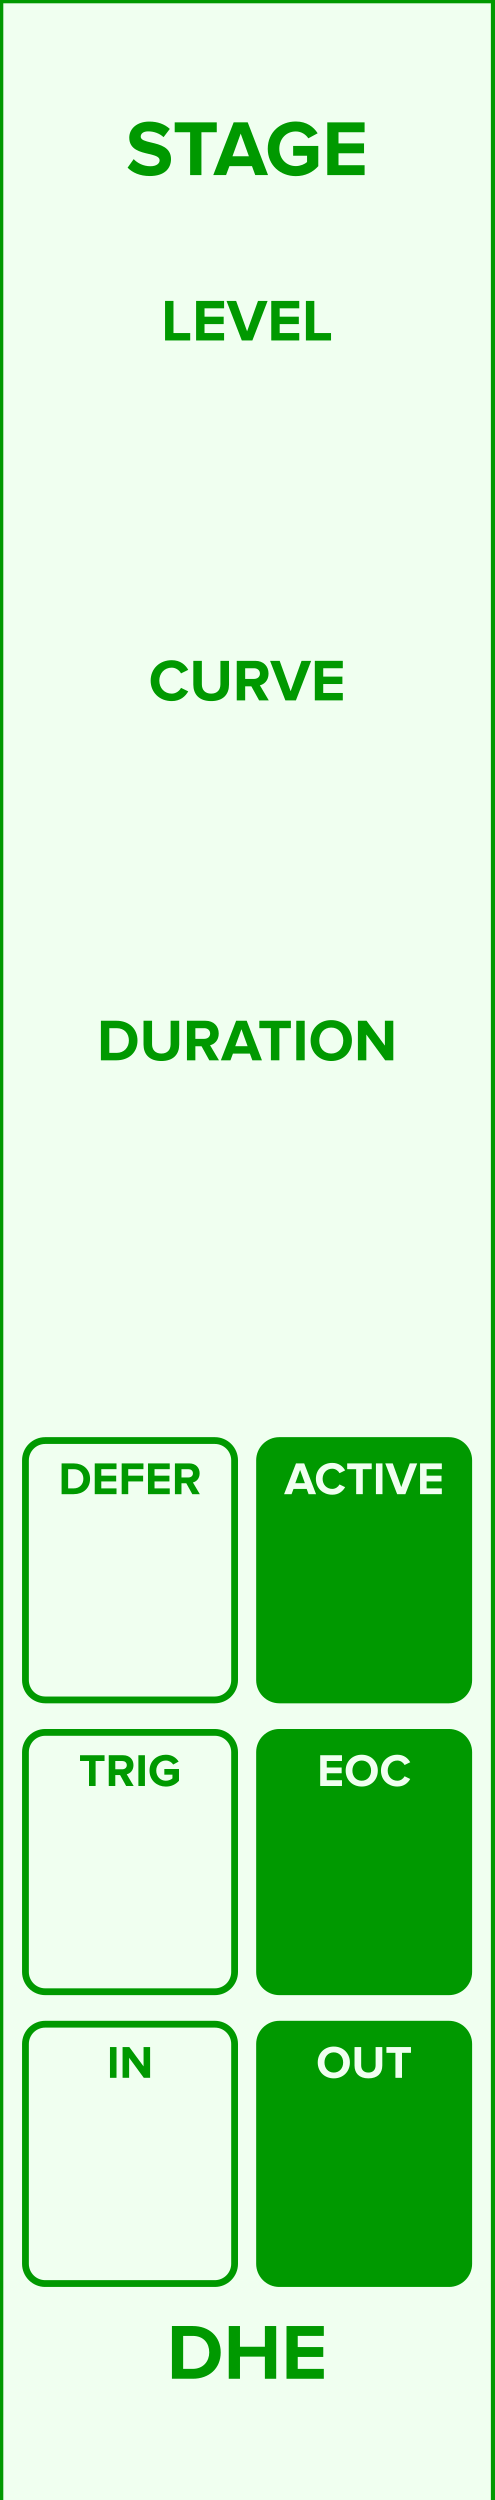
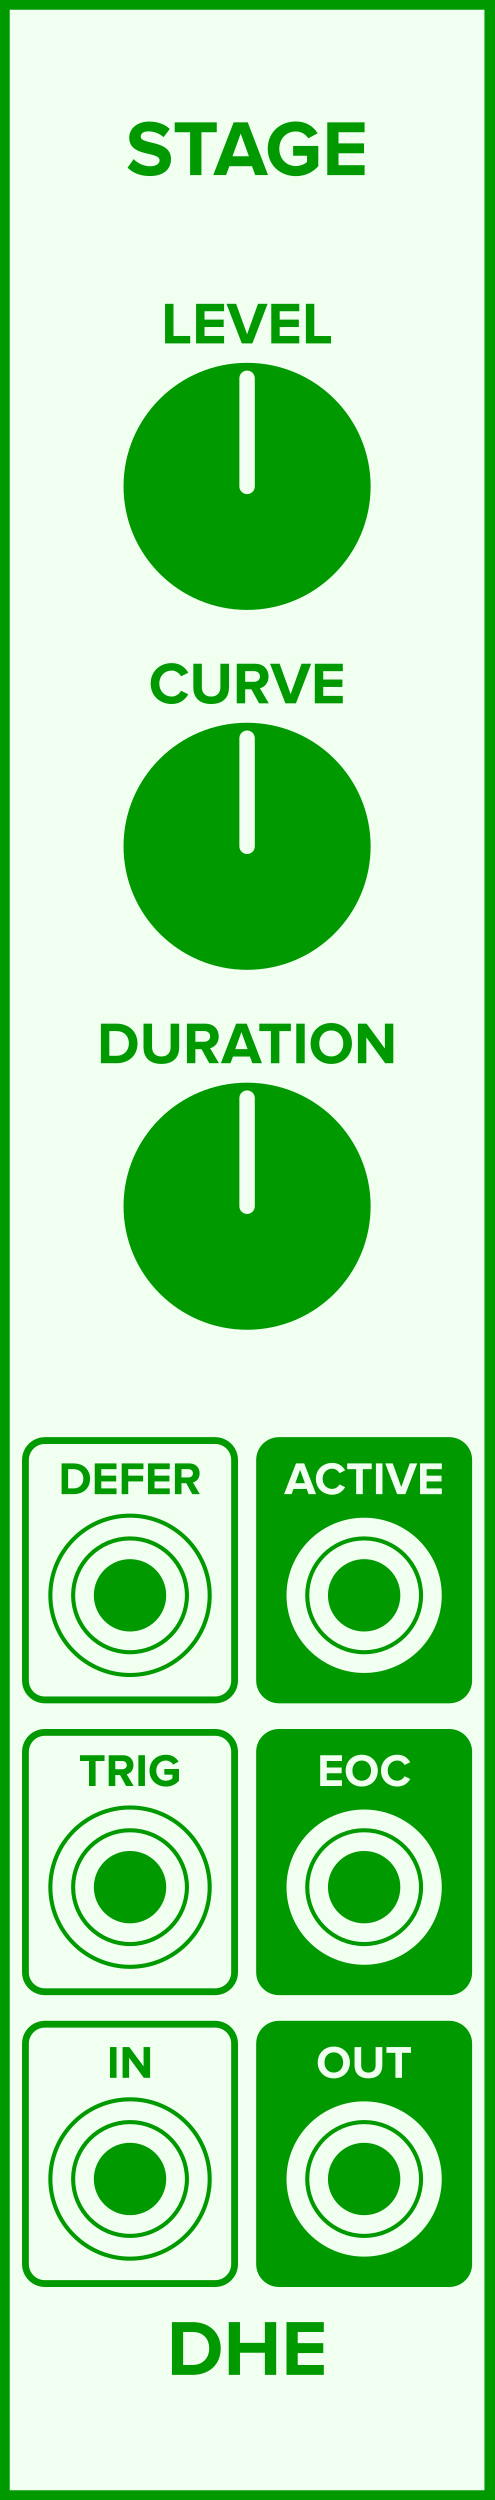
- <svg xmlns="http://www.w3.org/2000/svg" id="svg38" viewbox="0 0 75 379.429" height="379.429" width="75" version="1.1">
-   <defs id="defs42" />
-   <rect id="rect2" stroke-width="1" fill="#f0fff0" stroke="#009900" height="380.02" width="75.0" y="0" x="0" />
-   <g id="text4" style="font-weight:bold;font-size:12px;font-family:'Proxima Nova';text-anchor:middle;fill:#009900" aria-label="STAGE">
-     <path id="path46" style="font-weight:bold;font-size:12px;font-family:'Proxima Nova';text-anchor:middle;fill:#009900" d="m 19.365,25.447 c 0.744,0.756 1.848,1.272 3.384,1.272 2.16,0 3.204,-1.104 3.204,-2.568 0,-1.812 -1.68,-2.208 -3,-2.52 -0.864,-0.204 -1.596,-0.372 -1.596,-0.888 0,-0.48 0.408,-0.804 1.14,-0.804 0.816,0 1.68,0.276 2.328,0.876 l 0.948,-1.248 c -0.792,-0.732 -1.848,-1.116 -3.12,-1.116 -1.884,0 -3.036,1.104 -3.036,2.436 0,1.824 1.68,2.184 2.988,2.484 0.876,0.216 1.62,0.384 1.62,0.972 0,0.456 -0.456,0.888 -1.392,0.888 -1.104,0 -1.98,-0.492 -2.544,-1.08 z" />
-     <path id="path48" style="font-weight:bold;font-size:12px;font-family:'Proxima Nova';text-anchor:middle;fill:#009900" d="m 28.855,26.575 h 1.716 v -6.504 h 2.328 v -1.5 h -6.384 v 1.5 h 2.34 z" />
-     <path id="path50" style="font-weight:bold;font-size:12px;font-family:'Proxima Nova';text-anchor:middle;fill:#009900" d="m 38.738,26.575 h 1.944 l -3.084,-8.004 h -2.136 l -3.096,8.004 h 1.944 l 0.504,-1.356 h 3.432 z m -2.208,-6.3 1.248,3.444 h -2.496 z" />
-     <path id="path52" style="font-weight:bold;font-size:12px;font-family:'Proxima Nova';text-anchor:middle;fill:#009900" d="m 40.638,22.579 c 0,2.52 1.92,4.152 4.26,4.152 1.452,0 2.592,-0.6 3.408,-1.512 v -3.072 h -3.816 v 1.488 h 2.112 v 0.96 c -0.324,0.3 -0.996,0.612 -1.704,0.612 -1.452,0 -2.508,-1.116 -2.508,-2.628 0,-1.512 1.056,-2.628 2.508,-2.628 0.852,0 1.536,0.48 1.896,1.044 l 1.416,-0.768 c -0.6,-0.948 -1.644,-1.788 -3.312,-1.788 -2.34,0 -4.26,1.608 -4.26,4.14 z" />
-     <path id="path54" style="font-weight:bold;font-size:12px;font-family:'Proxima Nova';text-anchor:middle;fill:#009900" d="m 49.671,26.575 h 5.664 v -1.5 h -3.96 v -1.812 h 3.876 v -1.5 h -3.876 v -1.692 h 3.96 v -1.5 h -5.664 z" />
-   </g>
-   <g id="text6" style="font-weight:bold;font-size:12px;font-family:'Proxima Nova';dominant-baseline:hanging;text-anchor:middle;fill:#009900" aria-label="DHE">
-     <path id="path57" style="font-weight:bold;font-size:12px;font-family:'Proxima Nova';dominant-baseline:hanging;text-anchor:middle;fill:#009900" d="m 26.093,361.029 h 3.156 c 2.508,0 4.248,-1.584 4.248,-3.996 0,-2.412 -1.74,-4.008 -4.248,-4.008 h -3.156 z m 1.704,-1.5 v -5.004 h 1.452 c 1.644,0 2.508,1.092 2.508,2.508 0,1.356 -0.924,2.496 -2.508,2.496 z" />
-     <path id="path59" style="font-weight:bold;font-size:12px;font-family:'Proxima Nova';dominant-baseline:hanging;text-anchor:middle;fill:#009900" d="m 40.202,361.029 h 1.716 v -8.004 h -1.716 v 3.144 h -3.78 v -3.144 h -1.704 v 8.004 h 1.704 v -3.36 h 3.78 z" />
-     <path id="path61" style="font-weight:bold;font-size:12px;font-family:'Proxima Nova';dominant-baseline:hanging;text-anchor:middle;fill:#009900" d="m 43.483,361.029 h 5.664 v -1.5 h -3.96 v -1.812 h 3.876 v -1.5 h -3.876 v -1.692 h 3.96 v -1.5 h -5.664 z" />
-   </g>
-   <g id="text8" style="font-weight:bold;font-size:9px;font-family:'Proxima Nova';text-anchor:middle;fill:#009900" aria-label="LEVEL">
-     <path id="path64" style="font-weight:bold;font-size:9px;font-family:'Proxima Nova';text-anchor:middle;fill:#009900" d="m 25.051,51.673 h 3.816 v -1.125 h -2.538 v -4.878 h -1.278 z" />
-     <path id="path66" style="font-weight:bold;font-size:9px;font-family:'Proxima Nova';text-anchor:middle;fill:#009900" d="m 29.762,51.673 h 4.248 v -1.125 h -2.97 v -1.359 h 2.907 v -1.125 h -2.907 v -1.269 h 2.97 v -1.125 h -4.248 z" />
-     <path id="path68" style="font-weight:bold;font-size:9px;font-family:'Proxima Nova';text-anchor:middle;fill:#009900" d="m 36.701,51.673 h 1.602 l 2.313,-6.003 h -1.458 l -1.656,4.617 -1.665,-4.617 h -1.458 z" />
-     <path id="path70" style="font-weight:bold;font-size:9px;font-family:'Proxima Nova';text-anchor:middle;fill:#009900" d="m 41.17,51.673 h 4.248 v -1.125 h -2.97 v -1.359 h 2.907 v -1.125 h -2.907 v -1.269 h 2.97 v -1.125 h -4.248 z" />
-     <path id="path72" style="font-weight:bold;font-size:9px;font-family:'Proxima Nova';text-anchor:middle;fill:#009900" d="m 46.426,51.673 h 3.816 v -1.125 h -2.538 v -4.878 h -1.278 z" />
-   </g>
-   <g id="text10" style="font-weight:bold;font-size:9px;font-family:'Proxima Nova';text-anchor:middle;fill:#009900" aria-label="CURVE">
-     <path id="path75" style="font-weight:bold;font-size:9px;font-family:'Proxima Nova';text-anchor:middle;fill:#009900" d="m 26.06,106.407 c 1.323,0 2.079,-0.729 2.511,-1.476 l -1.098,-0.531 c -0.252,0.495 -0.792,0.873 -1.413,0.873 -1.089,0 -1.881,-0.837 -1.881,-1.971 0,-1.134 0.792,-1.971 1.881,-1.971 0.621,0 1.161,0.387 1.413,0.873 l 1.098,-0.54 c -0.423,-0.747 -1.188,-1.467 -2.511,-1.467 -1.8,0 -3.195,1.26 -3.195,3.105 0,1.845 1.395,3.105 3.195,3.105 z" />
-     <path id="path77" style="font-weight:bold;font-size:9px;font-family:'Proxima Nova';text-anchor:middle;fill:#009900" d="m 29.34,103.905 c 0,1.476 0.882,2.502 2.709,2.502 1.827,0 2.709,-1.017 2.709,-2.511 v -3.6 h -1.305 v 3.564 c 0,0.837 -0.477,1.413 -1.404,1.413 -0.927,0 -1.413,-0.576 -1.413,-1.413 v -3.564 h -1.296 z" />
-     <path id="path79" style="font-weight:bold;font-size:9px;font-family:'Proxima Nova';text-anchor:middle;fill:#009900" d="m 39.325,106.299 h 1.467 l -1.35,-2.286 c 0.648,-0.153 1.314,-0.72 1.314,-1.782 0,-1.116 -0.765,-1.935 -2.016,-1.935 h -2.808 v 6.003 h 1.278 v -2.133 h 0.936 z m 0.126,-4.068 c 0,0.504 -0.387,0.81 -0.9,0.81 h -1.341 v -1.62 h 1.341 c 0.513,0 0.9,0.306 0.9,0.81 z" />
-     <path id="path81" style="font-weight:bold;font-size:9px;font-family:'Proxima Nova';text-anchor:middle;fill:#009900" d="m 43.31,106.299 h 1.602 l 2.313,-6.003 h -1.458 l -1.656,4.617 -1.665,-4.617 h -1.458 z" />
-     <path id="path83" style="font-weight:bold;font-size:9px;font-family:'Proxima Nova';text-anchor:middle;fill:#009900" d="m 47.78,106.299 h 4.248 v -1.125 h -2.97 v -1.359 h 2.907 v -1.125 h -2.907 v -1.269 h 2.97 v -1.125 h -4.248 z" />
-   </g>
-   <g id="text12" style="font-weight:bold;font-size:9px;font-family:'Proxima Nova';text-anchor:middle;fill:#009900" aria-label="DURATION">
-     <path id="path86" style="font-weight:bold;font-size:9px;font-family:'Proxima Nova';text-anchor:middle;fill:#009900" d="m 15.313,160.925 h 2.367 c 1.881,0 3.186,-1.188 3.186,-2.997 0,-1.809 -1.305,-3.006 -3.186,-3.006 h -2.367 z m 1.278,-1.125 v -3.753 h 1.089 c 1.233,0 1.881,0.819 1.881,1.881 0,1.017 -0.693,1.872 -1.881,1.872 z" />
-     <path id="path88" style="font-weight:bold;font-size:9px;font-family:'Proxima Nova';text-anchor:middle;fill:#009900" d="m 21.782,158.531 c 0,1.476 0.882,2.502 2.709,2.502 1.827,0 2.709,-1.017 2.709,-2.511 v -3.6 h -1.305 v 3.564 c 0,0.837 -0.477,1.413 -1.404,1.413 -0.927,0 -1.413,-0.576 -1.413,-1.413 v -3.564 h -1.296 z" />
-     <path id="path90" style="font-weight:bold;font-size:9px;font-family:'Proxima Nova';text-anchor:middle;fill:#009900" d="m 31.766,160.925 h 1.467 l -1.35,-2.286 c 0.648,-0.153 1.314,-0.72 1.314,-1.782 0,-1.116 -0.765,-1.935 -2.016,-1.935 h -2.808 v 6.003 h 1.278 v -2.133 h 0.936 z m 0.126,-4.068 c 0,0.504 -0.387,0.81 -0.9,0.81 h -1.341 v -1.62 h 1.341 c 0.513,0 0.9,0.306 0.9,0.81 z" />
-     <path id="path92" style="font-weight:bold;font-size:9px;font-family:'Proxima Nova';text-anchor:middle;fill:#009900" d="m 38.297,160.925 h 1.458 l -2.313,-6.003 h -1.602 l -2.322,6.003 h 1.458 l 0.378,-1.017 h 2.574 z m -1.656,-4.725 0.936,2.583 h -1.872 z" />
-     <path id="path94" style="font-weight:bold;font-size:9px;font-family:'Proxima Nova';text-anchor:middle;fill:#009900" d="m 41.115,160.925 h 1.287 v -4.878 h 1.746 v -1.125 h -4.788 v 1.125 h 1.755 z" />
-     <path id="path96" style="font-weight:bold;font-size:9px;font-family:'Proxima Nova';text-anchor:middle;fill:#009900" d="m 44.967,160.925 h 1.278 v -6.003 h -1.278 z" />
-     <path id="path98" style="font-weight:bold;font-size:9px;font-family:'Proxima Nova';text-anchor:middle;fill:#009900" d="m 47.14,157.928 c 0,1.809 1.323,3.105 3.132,3.105 1.818,0 3.141,-1.296 3.141,-3.105 0,-1.809 -1.323,-3.105 -3.141,-3.105 -1.809,0 -3.132,1.296 -3.132,3.105 z m 4.959,0 c 0,1.116 -0.72,1.971 -1.827,1.971 -1.107,0 -1.818,-0.855 -1.818,-1.971 0,-1.125 0.711,-1.971 1.818,-1.971 1.107,0 1.827,0.846 1.827,1.971 z" />
-     <path id="path100" style="font-weight:bold;font-size:9px;font-family:'Proxima Nova';text-anchor:middle;fill:#009900" d="m 58.459,160.925 h 1.233 v -6.003 h -1.278 v 3.771 l -2.781,-3.771 h -1.314 v 6.003 h 1.278 v -3.915 z" />
-   </g>
-   <rect id="rect14" fill="#f0fff0" stroke="#009900" ry="3.0" rx="3.0" stroke-width="1.033" height="39.362" width="31.742" y="218.635" x="3.863" />
-   <g id="text16" style="font-weight:bold;font-size:7px;font-family:'Proxima Nova';text-anchor:middle;fill:#009900" aria-label="DEFER">
-     <path id="path103" style="font-weight:bold;font-size:7px;font-family:'Proxima Nova';text-anchor:middle;fill:#009900" d="m 9.348,226.772 h 1.841 c 1.463,0 2.478,-0.924 2.478,-2.331 0,-1.407 -1.015,-2.338 -2.478,-2.338 H 9.348 Z m 0.994,-0.875 v -2.919 h 0.847 c 0.959,0 1.463,0.637 1.463,1.463 0,0.791 -0.539,1.456 -1.463,1.456 z" />
-     <path id="path105" style="font-weight:bold;font-size:7px;font-family:'Proxima Nova';text-anchor:middle;fill:#009900" d="m 14.379,226.772 h 3.304 v -0.875 h -2.31 v -1.057 h 2.261 v -0.875 h -2.261 v -0.987 h 2.31 v -0.875 h -3.304 z" />
-     <path id="path107" style="font-weight:bold;font-size:7px;font-family:'Proxima Nova';text-anchor:middle;fill:#009900" d="m 18.467,226.772 h 0.994 v -1.932 h 2.261 v -0.875 h -2.261 v -0.987 h 2.31 v -0.875 h -3.304 z" />
-     <path id="path109" style="font-weight:bold;font-size:7px;font-family:'Proxima Nova';text-anchor:middle;fill:#009900" d="m 22.459,226.772 h 3.304 v -0.875 h -2.31 v -1.057 h 2.261 v -0.875 h -2.261 v -0.987 h 2.31 v -0.875 h -3.304 z" />
-     <path id="path111" style="font-weight:bold;font-size:7px;font-family:'Proxima Nova';text-anchor:middle;fill:#009900" d="m 29.186,226.772 h 1.141 l -1.05,-1.778 c 0.504,-0.119 1.022,-0.56 1.022,-1.386 0,-0.868 -0.595,-1.505 -1.568,-1.505 h -2.184 v 4.669 h 0.994 v -1.659 h 0.728 z m 0.098,-3.164 c 0,0.392 -0.301,0.63 -0.7,0.63 h -1.043 v -1.26 h 1.043 c 0.399,0 0.7,0.238 0.7,0.63 z" />
-   </g>
-   <rect id="rect18" fill="#009900" stroke="#009900" ry="3.0" rx="3.0" stroke-width="1.033" height="39.362" width="31.742" y="218.635" x="39.395" />
-   <g id="text20" style="font-weight:bold;font-size:7px;font-family:'Proxima Nova';text-anchor:middle;fill:#f0fff0" aria-label="ACTIVE">
-     <path id="path114" style="font-weight:bold;font-size:7px;font-family:'Proxima Nova';text-anchor:middle;fill:#f0fff0" d="m 46.834,226.772 h 1.134 l -1.799,-4.669 h -1.246 l -1.806,4.669 h 1.134 l 0.294,-0.791 h 2.002 z m -1.288,-3.675 0.728,2.009 h -1.456 z" />
-     <path id="path116" style="font-weight:bold;font-size:7px;font-family:'Proxima Nova';text-anchor:middle;fill:#f0fff0" d="m 50.428,226.856 c 1.029,0 1.617,-0.567 1.953,-1.148 l -0.854,-0.413 c -0.196,0.385 -0.616,0.679 -1.099,0.679 -0.847,0 -1.463,-0.651 -1.463,-1.533 0,-0.882 0.616,-1.533 1.463,-1.533 0.483,0 0.903,0.301 1.099,0.679 l 0.854,-0.42 c -0.329,-0.581 -0.924,-1.141 -1.953,-1.141 -1.4,0 -2.485,0.98 -2.485,2.415 0,1.435 1.085,2.415 2.485,2.415 z" />
-     <path id="path118" style="font-weight:bold;font-size:7px;font-family:'Proxima Nova';text-anchor:middle;fill:#f0fff0" d="m 54.058,226.772 h 1.001 v -3.794 h 1.358 v -0.875 h -3.724 v 0.875 h 1.365 z" />
-     <path id="path120" style="font-weight:bold;font-size:7px;font-family:'Proxima Nova';text-anchor:middle;fill:#f0fff0" d="m 57.054,226.772 h 0.994 v -4.669 h -0.994 z" />
-     <path id="path122" style="font-weight:bold;font-size:7px;font-family:'Proxima Nova';text-anchor:middle;fill:#f0fff0" d="m 60.277,226.772 h 1.246 l 1.799,-4.669 h -1.134 l -1.288,3.591 -1.295,-3.591 h -1.134 z" />
-     <path id="path124" style="font-weight:bold;font-size:7px;font-family:'Proxima Nova';text-anchor:middle;fill:#f0fff0" d="m 63.753,226.772 h 3.304 v -0.875 h -2.31 v -1.057 h 2.261 v -0.875 h -2.261 v -0.987 h 2.31 v -0.875 h -3.304 z" />
-   </g>
-   <rect id="rect22" fill="#f0fff0" stroke="#009900" ry="3.0" rx="3.0" stroke-width="1.033" height="39.362" width="31.742" y="262.927" x="3.863" />
-   <g id="text24" style="font-weight:bold;font-size:7px;font-family:'Proxima Nova';text-anchor:middle;fill:#009900" aria-label="TRIG">
-     <path id="path127" style="font-weight:bold;font-size:7px;font-family:'Proxima Nova';text-anchor:middle;fill:#009900" d="m 13.509,271.063 h 1.001 v -3.794 h 1.358 v -0.875 h -3.724 v 0.875 h 1.365 z" />
-     <path id="path129" style="font-weight:bold;font-size:7px;font-family:'Proxima Nova';text-anchor:middle;fill:#009900" d="m 19.144,271.063 h 1.141 l -1.05,-1.778 c 0.504,-0.119 1.022,-0.56 1.022,-1.386 0,-0.868 -0.595,-1.505 -1.568,-1.505 h -2.184 v 4.669 h 0.994 v -1.659 h 0.728 z m 0.098,-3.164 c 0,0.392 -0.301,0.63 -0.7,0.63 h -1.043 v -1.26 h 1.043 c 0.399,0 0.7,0.238 0.7,0.63 z" />
-     <path id="path131" style="font-weight:bold;font-size:7px;font-family:'Proxima Nova';text-anchor:middle;fill:#009900" d="m 21.003,271.063 h 0.994 v -4.669 h -0.994 z" />
-     <path id="path133" style="font-weight:bold;font-size:7px;font-family:'Proxima Nova';text-anchor:middle;fill:#009900" d="m 22.693,268.732 c 0,1.47 1.12,2.422 2.485,2.422 0.847,0 1.512,-0.35 1.988,-0.882 v -1.792 h -2.226 v 0.868 h 1.232 v 0.56 c -0.189,0.175 -0.581,0.357 -0.994,0.357 -0.847,0 -1.463,-0.651 -1.463,-1.533 0,-0.882 0.616,-1.533 1.463,-1.533 0.497,0 0.896,0.28 1.106,0.609 l 0.826,-0.448 c -0.35,-0.553 -0.959,-1.043 -1.932,-1.043 -1.365,0 -2.485,0.938 -2.485,2.415 z" />
-   </g>
-   <rect id="rect26" fill="#009900" stroke="#009900" ry="3.0" rx="3.0" stroke-width="1.033" height="39.362" width="31.742" y="262.927" x="39.395" />
-   <g id="text28" style="font-weight:bold;font-size:7px;font-family:'Proxima Nova';text-anchor:middle;fill:#f0fff0" aria-label="EOC">
-     <path id="path136" style="font-weight:bold;font-size:7px;font-family:'Proxima Nova';text-anchor:middle;fill:#f0fff0" d="m 48.598,271.063 h 3.304 v -0.875 h -2.31 v -1.057 h 2.261 v -0.875 h -2.261 v -0.987 h 2.31 v -0.875 h -3.304 z" />
-     <path id="path138" style="font-weight:bold;font-size:7px;font-family:'Proxima Nova';text-anchor:middle;fill:#f0fff0" d="m 52.462,268.732 c 0,1.407 1.029,2.415 2.436,2.415 1.414,0 2.443,-1.008 2.443,-2.415 0,-1.407 -1.029,-2.415 -2.443,-2.415 -1.407,0 -2.436,1.008 -2.436,2.415 z m 3.857,0 c 0,0.868 -0.56,1.533 -1.421,1.533 -0.861,0 -1.414,-0.665 -1.414,-1.533 0,-0.875 0.553,-1.533 1.414,-1.533 0.861,0 1.421,0.658 1.421,1.533 z" />
-     <path id="path140" style="font-weight:bold;font-size:7px;font-family:'Proxima Nova';text-anchor:middle;fill:#f0fff0" d="m 60.306,271.147 c 1.029,0 1.617,-0.567 1.953,-1.148 l -0.854,-0.413 c -0.196,0.385 -0.616,0.679 -1.099,0.679 -0.847,0 -1.463,-0.651 -1.463,-1.533 0,-0.882 0.616,-1.533 1.463,-1.533 0.483,0 0.903,0.301 1.099,0.679 l 0.854,-0.42 c -0.329,-0.581 -0.924,-1.141 -1.953,-1.141 -1.4,0 -2.485,0.98 -2.485,2.415 0,1.435 1.085,2.415 2.485,2.415 z" />
-   </g>
-   <rect id="rect30" fill="#f0fff0" stroke="#009900" ry="3.0" rx="3.0" stroke-width="1.033" height="39.362" width="31.742" y="307.218" x="3.863" />
-   <g id="text32" style="font-weight:bold;font-size:7px;font-family:'Proxima Nova';text-anchor:middle;fill:#009900" aria-label="IN">
-     <path id="path143" style="font-weight:bold;font-size:7px;font-family:'Proxima Nova';text-anchor:middle;fill:#009900" d="m 16.689,315.354 h 0.994 v -4.669 h -0.994 z" />
-     <path id="path145" style="font-weight:bold;font-size:7px;font-family:'Proxima Nova';text-anchor:middle;fill:#009900" d="m 21.823,315.354 h 0.959 v -4.669 h -0.994 v 2.933 l -2.163,-2.933 h -1.022 v 4.669 h 0.994 v -3.045 z" />
-   </g>
-   <rect id="rect34" fill="#009900" stroke="#009900" ry="3.0" rx="3.0" stroke-width="1.033" height="39.362" width="31.742" y="307.218" x="39.395" />
-   <g id="text36" style="font-weight:bold;font-size:7px;font-family:'Proxima Nova';text-anchor:middle;fill:#f0fff0" aria-label="OUT">
-     <path id="path148" style="font-weight:bold;font-size:7px;font-family:'Proxima Nova';text-anchor:middle;fill:#f0fff0" d="m 48.223,313.023 c 0,1.407 1.029,2.415 2.436,2.415 1.414,0 2.443,-1.008 2.443,-2.415 0,-1.407 -1.029,-2.415 -2.443,-2.415 -1.407,0 -2.436,1.008 -2.436,2.415 z m 3.857,0 c 0,0.868 -0.56,1.533 -1.421,1.533 -0.861,0 -1.414,-0.665 -1.414,-1.533 0,-0.875 0.553,-1.533 1.414,-1.533 0.861,0 1.421,0.658 1.421,1.533 z" />
-     <path id="path150" style="font-weight:bold;font-size:7px;font-family:'Proxima Nova';text-anchor:middle;fill:#f0fff0" d="m 53.807,313.492 c 0,1.148 0.686,1.946 2.107,1.946 1.421,0 2.107,-0.791 2.107,-1.953 v -2.8 h -1.015 v 2.772 c 0,0.651 -0.371,1.099 -1.092,1.099 -0.721,0 -1.099,-0.448 -1.099,-1.099 v -2.772 h -1.008 z" />
-     <path id="path152" style="font-weight:bold;font-size:7px;font-family:'Proxima Nova';text-anchor:middle;fill:#f0fff0" d="m 60.012,315.354 h 1.001 v -3.794 h 1.358 v -0.875 h -3.724 v 0.875 h 1.365 z" />
+ <svg xmlns="http://www.w3.org/2000/svg" id="svg106" height="379.429" width="75.0" version="1.1">
+   <defs id="defs110" />
+   <g id="g104" transform="scale(2.952756)">
+     <path id="rect2" d="M 0,0 H 25.4 V 128.5 H 0 Z" style="fill:#f0fff0;stroke:#009900;stroke-width:1" />
+     <g id="text4" style="font-weight:bold;font-size:4.064px;font-family:'Proxima Nova';text-anchor:middle;fill:#009900" aria-label="STAGE">
+       <path id="path115" style="font-weight:bold;font-size:4.064px;font-family:'Proxima Nova';text-anchor:middle;fill:#009900" d="m 6.558,8.618 c 0.252,0.256 0.626,0.431 1.146,0.431 0.732,0 1.085,-0.374 1.085,-0.87 0,-0.614 -0.569,-0.748 -1.016,-0.853 -0.293,-0.069 -0.541,-0.126 -0.541,-0.301 0,-0.163 0.138,-0.272 0.386,-0.272 0.276,0 0.569,0.093 0.788,0.297 l 0.321,-0.423 c -0.268,-0.248 -0.626,-0.378 -1.057,-0.378 -0.638,0 -1.028,0.374 -1.028,0.825 0,0.618 0.569,0.74 1.012,0.841 0.297,0.073 0.549,0.13 0.549,0.329 0,0.154 -0.154,0.301 -0.471,0.301 -0.374,0 -0.671,-0.167 -0.862,-0.366 z" />
+       <path id="path117" style="font-weight:bold;font-size:4.064px;font-family:'Proxima Nova';text-anchor:middle;fill:#009900" d="M 9.772,9 H 10.353 V 6.797 h 0.788 v -0.508 H 8.98 v 0.508 h 0.792 z" />
+       <path id="path119" style="font-weight:bold;font-size:4.064px;font-family:'Proxima Nova';text-anchor:middle;fill:#009900" d="m 13.119,9 h 0.658 L 12.733,6.289 H 12.01 L 10.961,9 h 0.658 l 0.171,-0.459 h 1.162 z M 12.371,6.866 12.794,8.033 h -0.845 z" />
+       <path id="path121" style="font-weight:bold;font-size:4.064px;font-family:'Proxima Nova';text-anchor:middle;fill:#009900" d="m 13.763,7.647 c 0,0.853 0.65,1.406 1.443,1.406 0.492,0 0.878,-0.203 1.154,-0.512 V 7.5 H 15.067 V 8.004 h 0.715 v 0.325 c -0.11,0.102 -0.337,0.207 -0.577,0.207 -0.492,0 -0.849,-0.378 -0.849,-0.89 0,-0.512 0.358,-0.89 0.849,-0.89 0.289,0 0.52,0.163 0.642,0.354 l 0.48,-0.26 c -0.203,-0.321 -0.557,-0.606 -1.122,-0.606 -0.792,0 -1.443,0.545 -1.443,1.402 z" />
+       <path id="path123" style="font-weight:bold;font-size:4.064px;font-family:'Proxima Nova';text-anchor:middle;fill:#009900" d="m 16.822,9 h 1.918 V 8.492 h -1.341 V 7.878 H 18.712 V 7.37 h -1.313 v -0.573 h 1.341 v -0.508 H 16.822 Z" />
+     </g>
+     <g id="text6" style="font-weight:bold;font-size:4.064px;font-family:'Proxima Nova';dominant-baseline:hanging;text-anchor:middle;fill:#009900" aria-label="DHE">
+       <path id="path126" style="font-weight:bold;font-size:4.064px;font-family:'Proxima Nova';dominant-baseline:hanging;text-anchor:middle;fill:#009900" d="M 8.837,122.068 H 9.906 c 0.849,0 1.439,-0.536 1.439,-1.353 0,-0.817 -0.589,-1.357 -1.439,-1.357 H 8.837 Z m 0.577,-0.508 v -1.695 h 0.492 c 0.557,0 0.849,0.37 0.849,0.849 0,0.459 -0.313,0.845 -0.849,0.845 z" />
+       <path id="path128" style="font-weight:bold;font-size:4.064px;font-family:'Proxima Nova';dominant-baseline:hanging;text-anchor:middle;fill:#009900" d="m 13.615,122.068 h 0.581 v -2.711 h -0.581 v 1.065 h -1.28 v -1.065 h -0.577 v 2.711 h 0.577 v -1.138 h 1.28 z" />
+       <path id="path130" style="font-weight:bold;font-size:4.064px;font-family:'Proxima Nova';dominant-baseline:hanging;text-anchor:middle;fill:#009900" d="m 14.726,122.068 h 1.918 v -0.508 h -1.341 v -0.614 h 1.313 v -0.508 h -1.313 v -0.573 h 1.341 v -0.508 H 14.726 Z" />
+     </g>
+     <g id="text8" style="font-weight:bold;font-size:3.048px;font-family:'Proxima Nova';text-anchor:middle;fill:#009900" aria-label="LEVEL">
+       <path id="path133" style="font-weight:bold;font-size:3.048px;font-family:'Proxima Nova';text-anchor:middle;fill:#009900" d="M 8.484,17.65 H 9.776 V 17.269 H 8.917 v -1.652 h -0.433 z" />
+       <path id="path135" style="font-weight:bold;font-size:3.048px;font-family:'Proxima Nova';text-anchor:middle;fill:#009900" d="m 10.079,17.65 h 1.439 v -0.381 h -1.006 v -0.46 h 0.985 v -0.381 h -0.985 v -0.43 h 1.006 v -0.381 h -1.439 z" />
+       <path id="path137" style="font-weight:bold;font-size:3.048px;font-family:'Proxima Nova';text-anchor:middle;fill:#009900" d="m 12.429,17.65 h 0.543 l 0.783,-2.033 h -0.494 l -0.561,1.564 -0.564,-1.564 h -0.494 z" />
+       <path id="path139" style="font-weight:bold;font-size:3.048px;font-family:'Proxima Nova';text-anchor:middle;fill:#009900" d="m 13.943,17.65 h 1.439 v -0.381 h -1.006 v -0.46 h 0.985 v -0.381 h -0.985 v -0.43 h 1.006 v -0.381 h -1.439 z" />
+       <path id="path141" style="font-weight:bold;font-size:3.048px;font-family:'Proxima Nova';text-anchor:middle;fill:#009900" d="m 15.723,17.65 h 1.292 v -0.381 h -0.86 v -1.652 h -0.433 z" />
+     </g>
+     <g style="fill:#009900;stroke:#f0fff0" id="g14" transform="translate(12.7,25)">
+       <path id="circle10" d="M 6.35,0 A 6.35,6.35 0 0 1 0,6.35 6.35,6.35 0 0 1 -6.35,0 6.35,6.35 0 0 1 0,-6.35 6.35,6.35 0 0 1 6.35,0 Z" style="stroke:none" />
+       <path id="line12" d="M 0,0 V -5.556" style="stroke-width:0.794;stroke-linecap:round" />
+     </g>
+     <g id="text16" style="font-weight:bold;font-size:3.048px;font-family:'Proxima Nova';text-anchor:middle;fill:#009900" aria-label="CURVE">
+       <path id="path146" style="font-weight:bold;font-size:3.048px;font-family:'Proxima Nova';text-anchor:middle;fill:#009900" d="m 8.826,36.187 c 0.448,0 0.704,-0.247 0.85,-0.5 l -0.372,-0.18 c -0.085,0.168 -0.268,0.296 -0.479,0.296 -0.369,0 -0.637,-0.283 -0.637,-0.668 0,-0.384 0.268,-0.668 0.637,-0.668 0.21,0 0.393,0.131 0.479,0.296 l 0.372,-0.183 c -0.143,-0.253 -0.402,-0.497 -0.85,-0.497 -0.61,0 -1.082,0.427 -1.082,1.052 0,0.625 0.472,1.052 1.082,1.052 z" />
+       <path id="path148" style="font-weight:bold;font-size:3.048px;font-family:'Proxima Nova';text-anchor:middle;fill:#009900" d="m 9.937,35.339 c 0,0.5 0.299,0.847 0.917,0.847 0.619,0 0.917,-0.344 0.917,-0.85 v -1.219 h -0.442 v 1.207 c 0,0.283 -0.162,0.479 -0.475,0.479 -0.314,0 -0.479,-0.195 -0.479,-0.479 V 34.117 H 9.937 Z" />
+       <path id="path150" style="font-weight:bold;font-size:3.048px;font-family:'Proxima Nova';text-anchor:middle;fill:#009900" d="m 13.318,36.15 h 0.497 l -0.457,-0.774 c 0.219,-0.052 0.445,-0.244 0.445,-0.604 0,-0.378 -0.259,-0.655 -0.683,-0.655 h -0.951 v 2.033 h 0.433 v -0.722 h 0.317 z m 0.043,-1.378 c 0,0.171 -0.131,0.274 -0.305,0.274 h -0.454 v -0.549 h 0.454 c 0.174,0 0.305,0.104 0.305,0.274 z" />
+       <path id="path152" style="font-weight:bold;font-size:3.048px;font-family:'Proxima Nova';text-anchor:middle;fill:#009900" d="m 14.668,36.15 h 0.543 l 0.783,-2.033 h -0.494 l -0.561,1.564 -0.564,-1.564 h -0.494 z" />
+       <path id="path154" style="font-weight:bold;font-size:3.048px;font-family:'Proxima Nova';text-anchor:middle;fill:#009900" d="m 16.181,36.15 h 1.439 v -0.381 h -1.006 v -0.46 h 0.985 v -0.381 h -0.985 v -0.43 h 1.006 v -0.381 H 16.181 Z" />
+     </g>
+     <g style="fill:#009900;stroke:#f0fff0" id="g22" transform="translate(12.7,43.5)">
+       <path id="circle18" d="M 6.35,0 A 6.35,6.35 0 0 1 0,6.35 6.35,6.35 0 0 1 -6.35,0 6.35,6.35 0 0 1 0,-6.35 6.35,6.35 0 0 1 6.35,0 Z" style="stroke:none" />
+       <path id="line20" d="M 0,0 V -5.556" style="stroke-width:0.794;stroke-linecap:round" />
+     </g>
+     <g id="text24" style="font-weight:bold;font-size:3.048px;font-family:'Proxima Nova';text-anchor:middle;fill:#009900" aria-label="DURATION">
+       <path id="path159" style="font-weight:bold;font-size:3.048px;font-family:'Proxima Nova';text-anchor:middle;fill:#009900" d="m 5.186,54.65 h 0.802 c 0.637,0 1.079,-0.402 1.079,-1.015 0,-0.613 -0.442,-1.018 -1.079,-1.018 h -0.802 z m 0.433,-0.381 v -1.271 h 0.369 c 0.418,0 0.637,0.277 0.637,0.637 0,0.344 -0.235,0.634 -0.637,0.634 z" />
+       <path id="path161" style="font-weight:bold;font-size:3.048px;font-family:'Proxima Nova';text-anchor:middle;fill:#009900" d="m 7.377,53.839 c 0,0.5 0.299,0.847 0.917,0.847 0.619,0 0.917,-0.344 0.917,-0.85 v -1.219 H 8.77 v 1.207 c 0,0.283 -0.162,0.479 -0.475,0.479 -0.314,0 -0.479,-0.195 -0.479,-0.479 v -1.207 h -0.439 z" />
+       <path id="path163" style="font-weight:bold;font-size:3.048px;font-family:'Proxima Nova';text-anchor:middle;fill:#009900" d="m 10.758,54.65 h 0.497 l -0.457,-0.774 c 0.219,-0.052 0.445,-0.244 0.445,-0.604 0,-0.378 -0.259,-0.655 -0.683,-0.655 H 9.609 v 2.033 h 0.433 v -0.722 h 0.317 z m 0.043,-1.378 c 0,0.171 -0.131,0.274 -0.305,0.274 h -0.454 v -0.549 h 0.454 c 0.174,0 0.305,0.104 0.305,0.274 z" />
+       <path id="path165" style="font-weight:bold;font-size:3.048px;font-family:'Proxima Nova';text-anchor:middle;fill:#009900" d="m 12.97,54.65 h 0.494 l -0.783,-2.033 h -0.543 l -0.786,2.033 h 0.494 l 0.128,-0.344 h 0.872 z m -0.561,-1.6 0.317,0.875 h -0.634 z" />
+       <path id="path167" style="font-weight:bold;font-size:3.048px;font-family:'Proxima Nova';text-anchor:middle;fill:#009900" d="m 13.924,54.65 h 0.436 v -1.652 h 0.591 v -0.381 H 13.33 v 0.381 h 0.594 z" />
+       <path id="path169" style="font-weight:bold;font-size:3.048px;font-family:'Proxima Nova';text-anchor:middle;fill:#009900" d="m 15.229,54.65 h 0.433 V 52.617 H 15.229 Z" />
+       <path id="path171" style="font-weight:bold;font-size:3.048px;font-family:'Proxima Nova';text-anchor:middle;fill:#009900" d="m 15.965,53.635 c 0,0.613 0.448,1.052 1.061,1.052 0.616,0 1.064,-0.439 1.064,-1.052 0,-0.613 -0.448,-1.052 -1.064,-1.052 -0.613,0 -1.061,0.439 -1.061,1.052 z m 1.679,0 c 0,0.378 -0.244,0.668 -0.619,0.668 -0.375,0 -0.616,-0.29 -0.616,-0.668 0,-0.381 0.241,-0.668 0.616,-0.668 0.375,0 0.619,0.287 0.619,0.668 z" />
+       <path id="path173" style="font-weight:bold;font-size:3.048px;font-family:'Proxima Nova';text-anchor:middle;fill:#009900" d="m 19.798,54.65 h 0.418 v -2.033 h -0.433 v 1.277 L 18.841,52.617 h -0.445 v 2.033 h 0.433 v -1.326 z" />
+     </g>
+     <g style="fill:#009900;stroke:#f0fff0" id="g30" transform="translate(12.7,62)">
+       <path id="circle26" d="M 6.35,0 A 6.35,6.35 0 0 1 0,6.35 6.35,6.35 0 0 1 -6.35,0 6.35,6.35 0 0 1 0,-6.35 6.35,6.35 0 0 1 6.35,0 Z" style="stroke:none" />
+       <path id="line28" d="M 0,0 V -5.556" style="stroke-width:0.794;stroke-linecap:round" />
+     </g>
+     <path id="rect32" d="M 2.308,74.045 H 11.058 c 0.554,0 1,0.446 1,1 V 86.375 c 0,0.554 -0.446,1 -1,1 H 2.308 c -0.554,0 -1,-0.446 -1,-1 V 75.045 c 0,-0.554 0.446,-1 1,-1 z" style="fill:#f0fff0;stroke:#009900;stroke-width:0.35" />
+     <g id="text34" style="font-weight:bold;font-size:2.371px;font-family:'Proxima Nova';text-anchor:middle;fill:#009900" aria-label="DEFER">
+       <path id="path179" style="font-weight:bold;font-size:2.371px;font-family:'Proxima Nova';text-anchor:middle;fill:#009900" d="M 3.166,76.8 H 3.789 c 0.495,0 0.839,-0.313 0.839,-0.789 0,-0.477 -0.344,-0.792 -0.839,-0.792 H 3.166 Z M 3.502,76.504 V 75.515 H 3.789 c 0.325,0 0.495,0.216 0.495,0.495 0,0.268 -0.183,0.493 -0.495,0.493 z" />
+       <path id="path181" style="font-weight:bold;font-size:2.371px;font-family:'Proxima Nova';text-anchor:middle;fill:#009900" d="M 4.87,76.8 H 5.989 V 76.504 H 5.206 V 76.146 H 5.972 V 75.849 H 5.206 v -0.334 h 0.782 V 75.219 H 4.87 Z" />
+       <path id="path183" style="font-weight:bold;font-size:2.371px;font-family:'Proxima Nova';text-anchor:middle;fill:#009900" d="M 6.254,76.8 H 6.591 V 76.146 H 7.356 V 75.849 H 6.591 v -0.334 h 0.782 V 75.219 H 6.254 Z" />
+       <path id="path185" style="font-weight:bold;font-size:2.371px;font-family:'Proxima Nova';text-anchor:middle;fill:#009900" d="M 7.606,76.8 H 8.725 V 76.504 h -0.782 V 76.146 H 8.708 V 75.849 H 7.943 v -0.334 h 0.782 V 75.219 H 7.606 Z" />
+       <path id="path187" style="font-weight:bold;font-size:2.371px;font-family:'Proxima Nova';text-anchor:middle;fill:#009900" d="M 9.884,76.8 H 10.271 L 9.915,76.198 c 0.171,-0.04 0.346,-0.19 0.346,-0.469 0,-0.294 -0.202,-0.51 -0.531,-0.51 H 8.991 v 1.581 h 0.337 v -0.562 h 0.247 z m 0.033,-1.072 c 0,0.133 -0.102,0.213 -0.237,0.213 H 9.327 v -0.427 h 0.353 c 0.135,0 0.237,0.081 0.237,0.213 z" />
+     </g>
+     <g style="fill:#f0fff0;stroke:#009900;stroke-width:0.21" id="g42" transform="translate(6.68333,82)">
+       <path id="circle36" d="M 4.095,0 A 4.095,4.095 0 0 1 0,4.095 4.095,4.095 0 0 1 -4.095,0 4.095,4.095 0 0 1 0,-4.095 4.095,4.095 0 0 1 4.095,0 Z" style="" />
+       <path id="circle38" d="M 2.925,0 A 2.925,2.925 0 0 1 0,2.925 2.925,2.925 0 0 1 -2.925,0 2.925,2.925 0 0 1 0,-2.925 2.925,2.925 0 0 1 2.925,0 Z" style="" />
+       <path id="circle40" d="M 1.755,0 A 1.755,1.755 0 0 1 0,1.755 1.755,1.755 0 0 1 -1.755,0 1.755,1.755 0 0 1 0,-1.755 1.755,1.755 0 0 1 1.755,0 Z" style="fill:#009900" />
+     </g>
+     <path id="rect44" d="m 14.342,74.045 h 8.75 c 0.554,0 1,0.446 1,1 V 86.375 c 0,0.554 -0.446,1 -1,1 h -8.75 c -0.554,0 -1,-0.446 -1,-1 V 75.045 c 0,-0.554 0.446,-1 1,-1 z" style="fill:#009900;stroke:#009900;stroke-width:0.35" />
+     <g id="text46" style="font-weight:bold;font-size:2.371px;font-family:'Proxima Nova';text-anchor:middle;fill:#f0fff0" aria-label="ACTIVE">
+       <path id="path194" style="font-weight:bold;font-size:2.371px;font-family:'Proxima Nova';text-anchor:middle;fill:#f0fff0" d="m 15.861,76.8 h 0.384 l -0.609,-1.581 h -0.422 l -0.612,1.581 h 0.384 l 0.1,-0.268 h 0.678 z m -0.436,-1.245 0.247,0.68 h -0.493 z" />
+       <path id="path196" style="font-weight:bold;font-size:2.371px;font-family:'Proxima Nova';text-anchor:middle;fill:#f0fff0" d="m 17.078,76.828 c 0.348,0 0.548,-0.192 0.661,-0.389 l -0.289,-0.14 c -0.066,0.13 -0.209,0.23 -0.372,0.23 -0.287,0 -0.495,-0.22 -0.495,-0.519 0,-0.299 0.209,-0.519 0.495,-0.519 0.164,0 0.306,0.102 0.372,0.23 l 0.289,-0.142 c -0.111,-0.197 -0.313,-0.386 -0.661,-0.386 -0.474,0 -0.842,0.332 -0.842,0.818 0,0.486 0.367,0.818 0.842,0.818 z" />
+       <path id="path198" style="font-weight:bold;font-size:2.371px;font-family:'Proxima Nova';text-anchor:middle;fill:#f0fff0" d="m 18.308,76.8 h 0.339 v -1.285 h 0.46 v -0.296 h -1.261 v 0.296 h 0.462 z" />
+       <path id="path200" style="font-weight:bold;font-size:2.371px;font-family:'Proxima Nova';text-anchor:middle;fill:#f0fff0" d="m 19.322,76.8 h 0.337 v -1.581 h -0.337 z" />
+       <path id="path202" style="font-weight:bold;font-size:2.371px;font-family:'Proxima Nova';text-anchor:middle;fill:#f0fff0" d="m 20.414,76.8 h 0.422 l 0.609,-1.581 h -0.384 l -0.436,1.216 -0.439,-1.216 h -0.384 z" />
+       <path id="path204" style="font-weight:bold;font-size:2.371px;font-family:'Proxima Nova';text-anchor:middle;fill:#f0fff0" d="M 21.591,76.8 H 22.71 V 76.504 H 21.928 v -0.358 h 0.766 V 75.849 H 21.928 v -0.334 h 0.782 v -0.296 h -1.119 z" />
+     </g>
+     <g style="fill:#f0fff0;stroke:#009900;stroke-width:0.21" id="g54" transform="translate(18.71667,82)">
+       <path id="circle48" d="M 4.095,0 A 4.095,4.095 0 0 1 0,4.095 4.095,4.095 0 0 1 -4.095,0 4.095,4.095 0 0 1 0,-4.095 4.095,4.095 0 0 1 4.095,0 Z" style="" />
+       <path id="circle50" d="M 2.925,0 A 2.925,2.925 0 0 1 0,2.925 2.925,2.925 0 0 1 -2.925,0 2.925,2.925 0 0 1 0,-2.925 2.925,2.925 0 0 1 2.925,0 Z" style="" />
+       <path id="circle52" d="M 1.755,0 A 1.755,1.755 0 0 1 0,1.755 1.755,1.755 0 0 1 -1.755,0 1.755,1.755 0 0 1 0,-1.755 1.755,1.755 0 0 1 1.755,0 Z" style="fill:#009900" />
+     </g>
+     <path id="rect56" d="M 2.308,89.045 H 11.058 c 0.554,0 1,0.446 1,1 V 101.375 c 0,0.554 -0.446,1 -1,1 H 2.308 c -0.554,0 -1,-0.446 -1,-1 V 90.045 c 0,-0.554 0.446,-1 1,-1 z" style="fill:#f0fff0;stroke:#009900;stroke-width:0.35" />
+     <g id="text58" style="font-weight:bold;font-size:2.371px;font-family:'Proxima Nova';text-anchor:middle;fill:#009900" aria-label="TRIG">
+       <path id="path211" style="font-weight:bold;font-size:2.371px;font-family:'Proxima Nova';text-anchor:middle;fill:#009900" d="M 4.575,91.8 H 4.914 V 90.515 H 5.374 V 90.219 H 4.113 v 0.296 h 0.462 z" />
+       <path id="path213" style="font-weight:bold;font-size:2.371px;font-family:'Proxima Nova';text-anchor:middle;fill:#009900" d="m 6.483,91.8 h 0.386 l -0.356,-0.602 c 0.171,-0.04 0.346,-0.19 0.346,-0.469 0,-0.294 -0.202,-0.51 -0.531,-0.51 h -0.74 v 1.581 h 0.337 v -0.562 h 0.247 z m 0.033,-1.072 c 0,0.133 -0.102,0.213 -0.237,0.213 H 5.926 v -0.427 h 0.353 c 0.135,0 0.237,0.081 0.237,0.213 z" />
+       <path id="path215" style="font-weight:bold;font-size:2.371px;font-family:'Proxima Nova';text-anchor:middle;fill:#009900" d="M 7.113,91.8 H 7.45 V 90.219 H 7.113 Z" />
+       <path id="path217" style="font-weight:bold;font-size:2.371px;font-family:'Proxima Nova';text-anchor:middle;fill:#009900" d="m 7.685,91.011 c 0,0.498 0.379,0.82 0.842,0.82 0.287,0 0.512,-0.119 0.673,-0.299 V 90.925 H 8.446 v 0.294 h 0.417 v 0.19 c -0.064,0.059 -0.197,0.121 -0.337,0.121 -0.287,0 -0.495,-0.22 -0.495,-0.519 0,-0.299 0.209,-0.519 0.495,-0.519 0.168,0 0.303,0.095 0.375,0.206 L 9.181,90.546 c -0.119,-0.187 -0.325,-0.353 -0.654,-0.353 -0.462,0 -0.842,0.318 -0.842,0.818 z" />
+     </g>
+     <g style="fill:#f0fff0;stroke:#009900;stroke-width:0.21" id="g66" transform="translate(6.68333,97)">
+       <path id="circle60" d="M 4.095,0 A 4.095,4.095 0 0 1 0,4.095 4.095,4.095 0 0 1 -4.095,0 4.095,4.095 0 0 1 0,-4.095 4.095,4.095 0 0 1 4.095,0 Z" style="" />
+       <path id="circle62" d="M 2.925,0 A 2.925,2.925 0 0 1 0,2.925 2.925,2.925 0 0 1 -2.925,0 2.925,2.925 0 0 1 0,-2.925 2.925,2.925 0 0 1 2.925,0 Z" style="" />
+       <path id="circle64" d="M 1.755,0 A 1.755,1.755 0 0 1 0,1.755 1.755,1.755 0 0 1 -1.755,0 1.755,1.755 0 0 1 0,-1.755 1.755,1.755 0 0 1 1.755,0 Z" style="fill:#009900" />
+     </g>
+     <path id="rect68" d="m 14.342,89.045 h 8.75 c 0.554,0 1,0.446 1,1 V 101.375 c 0,0.554 -0.446,1 -1,1 h -8.75 c -0.554,0 -1,-0.446 -1,-1 V 90.045 c 0,-0.554 0.446,-1 1,-1 z" style="fill:#009900;stroke:#009900;stroke-width:0.35" />
+     <g id="text70" style="font-weight:bold;font-size:2.371px;font-family:'Proxima Nova';text-anchor:middle;fill:#f0fff0" aria-label="EOC">
+       <path id="path224" style="font-weight:bold;font-size:2.371px;font-family:'Proxima Nova';text-anchor:middle;fill:#f0fff0" d="m 16.458,91.8 h 1.119 V 91.504 h -0.782 v -0.358 h 0.766 v -0.296 h -0.766 v -0.334 h 0.782 v -0.296 h -1.119 z" />
+       <path id="path226" style="font-weight:bold;font-size:2.371px;font-family:'Proxima Nova';text-anchor:middle;fill:#f0fff0" d="m 17.767,91.011 c 0,0.477 0.348,0.818 0.825,0.818 0.479,0 0.827,-0.341 0.827,-0.818 0,-0.477 -0.348,-0.818 -0.827,-0.818 -0.477,0 -0.825,0.341 -0.825,0.818 z m 1.306,0 c 0,0.294 -0.19,0.519 -0.481,0.519 -0.292,0 -0.479,-0.225 -0.479,-0.519 0,-0.296 0.187,-0.519 0.479,-0.519 0.292,0 0.481,0.223 0.481,0.519 z" />
+       <path id="path228" style="font-weight:bold;font-size:2.371px;font-family:'Proxima Nova';text-anchor:middle;fill:#f0fff0" d="m 20.424,91.828 c 0.348,0 0.548,-0.192 0.661,-0.389 l -0.289,-0.14 c -0.066,0.13 -0.209,0.23 -0.372,0.23 -0.287,0 -0.495,-0.22 -0.495,-0.519 0,-0.299 0.209,-0.519 0.495,-0.519 0.164,0 0.306,0.102 0.372,0.23 l 0.289,-0.142 c -0.111,-0.197 -0.313,-0.386 -0.661,-0.386 -0.474,0 -0.842,0.332 -0.842,0.818 0,0.486 0.367,0.818 0.842,0.818 z" />
+     </g>
+     <g style="fill:#f0fff0;stroke:#009900;stroke-width:0.21" id="g78" transform="translate(18.71667,97)">
+       <path id="circle72" d="M 4.095,0 A 4.095,4.095 0 0 1 0,4.095 4.095,4.095 0 0 1 -4.095,0 4.095,4.095 0 0 1 0,-4.095 4.095,4.095 0 0 1 4.095,0 Z" style="" />
+       <path id="circle74" d="M 2.925,0 A 2.925,2.925 0 0 1 0,2.925 2.925,2.925 0 0 1 -2.925,0 2.925,2.925 0 0 1 0,-2.925 2.925,2.925 0 0 1 2.925,0 Z" style="" />
+       <path id="circle76" d="M 1.755,0 A 1.755,1.755 0 0 1 0,1.755 1.755,1.755 0 0 1 -1.755,0 1.755,1.755 0 0 1 0,-1.755 1.755,1.755 0 0 1 1.755,0 Z" style="fill:#009900" />
+     </g>
+     <path id="rect80" d="M 2.308,104.045 H 11.058 c 0.554,0 1,0.446 1,1 v 11.33 c 0,0.554 -0.446,1 -1,1 H 2.308 c -0.554,0 -1,-0.446 -1,-1 v -11.33 c 0,-0.554 0.446,-1 1,-1 z" style="fill:#f0fff0;stroke:#009900;stroke-width:0.35" />
+     <g id="text82" style="font-weight:bold;font-size:2.371px;font-family:'Proxima Nova';text-anchor:middle;fill:#009900" aria-label="IN">
+       <path id="path235" style="font-weight:bold;font-size:2.371px;font-family:'Proxima Nova';text-anchor:middle;fill:#009900" d="m 5.652,106.8 h 0.337 v -1.581 H 5.652 Z" />
+       <path id="path237" style="font-weight:bold;font-size:2.371px;font-family:'Proxima Nova';text-anchor:middle;fill:#009900" d="m 7.391,106.8 h 0.325 v -1.581 H 7.379 v 0.993 l -0.733,-0.993 H 6.3 V 106.8 h 0.337 v -1.031 z" />
+     </g>
+     <g style="fill:#f0fff0;stroke:#009900;stroke-width:0.21" id="g90" transform="translate(6.68333,112)">
+       <path id="circle84" d="M 4.095,0 A 4.095,4.095 0 0 1 0,4.095 4.095,4.095 0 0 1 -4.095,0 4.095,4.095 0 0 1 0,-4.095 4.095,4.095 0 0 1 4.095,0 Z" style="" />
+       <path id="circle86" d="M 2.925,0 A 2.925,2.925 0 0 1 0,2.925 2.925,2.925 0 0 1 -2.925,0 2.925,2.925 0 0 1 0,-2.925 2.925,2.925 0 0 1 2.925,0 Z" style="" />
+       <path id="circle88" d="M 1.755,0 A 1.755,1.755 0 0 1 0,1.755 1.755,1.755 0 0 1 -1.755,0 1.755,1.755 0 0 1 0,-1.755 1.755,1.755 0 0 1 1.755,0 Z" style="fill:#009900" />
+     </g>
+     <path id="rect92" d="m 14.342,104.045 h 8.75 c 0.554,0 1,0.446 1,1 v 11.33 c 0,0.554 -0.446,1 -1,1 h -8.75 c -0.554,0 -1,-0.446 -1,-1 v -11.33 c 0,-0.554 0.446,-1 1,-1 z" style="fill:#009900;stroke:#009900;stroke-width:0.35" />
+     <g id="text94" style="font-weight:bold;font-size:2.371px;font-family:'Proxima Nova';text-anchor:middle;fill:#f0fff0" aria-label="OUT">
+       <path id="path244" style="font-weight:bold;font-size:2.371px;font-family:'Proxima Nova';text-anchor:middle;fill:#f0fff0" d="m 16.332,106.011 c 0,0.477 0.348,0.818 0.825,0.818 0.479,0 0.827,-0.341 0.827,-0.818 0,-0.476 -0.348,-0.818 -0.827,-0.818 -0.477,0 -0.825,0.341 -0.825,0.818 z m 1.306,0 c 0,0.294 -0.19,0.519 -0.481,0.519 -0.292,0 -0.479,-0.225 -0.479,-0.519 0,-0.296 0.187,-0.519 0.479,-0.519 0.292,0 0.481,0.223 0.481,0.519 z" />
+       <path id="path246" style="font-weight:bold;font-size:2.371px;font-family:'Proxima Nova';text-anchor:middle;fill:#f0fff0" d="m 18.223,106.169 c 0,0.389 0.232,0.659 0.714,0.659 0.481,0 0.714,-0.268 0.714,-0.661 v -0.948 h -0.344 v 0.939 c 0,0.22 -0.126,0.372 -0.37,0.372 -0.244,0 -0.372,-0.152 -0.372,-0.372 v -0.939 h -0.341 z" />
+       <path id="path248" style="font-weight:bold;font-size:2.371px;font-family:'Proxima Nova';text-anchor:middle;fill:#f0fff0" d="m 20.324,106.8 h 0.339 v -1.285 h 0.46 v -0.296 H 19.862 v 0.296 H 20.324 Z" />
+     </g>
+     <g style="fill:#f0fff0;stroke:#009900;stroke-width:0.21" id="g102" transform="translate(18.71667,112)">
+       <path id="circle96" d="M 4.095,0 A 4.095,4.095 0 0 1 0,4.095 4.095,4.095 0 0 1 -4.095,0 4.095,4.095 0 0 1 0,-4.095 4.095,4.095 0 0 1 4.095,0 Z" style="" />
+       <path id="circle98" d="M 2.925,0 A 2.925,2.925 0 0 1 0,2.925 2.925,2.925 0 0 1 -2.925,0 2.925,2.925 0 0 1 0,-2.925 2.925,2.925 0 0 1 2.925,0 Z" style="" />
+       <path id="circle100" d="M 1.755,0 A 1.755,1.755 0 0 1 0,1.755 1.755,1.755 0 0 1 -1.755,0 1.755,1.755 0 0 1 0,-1.755 1.755,1.755 0 0 1 1.755,0 Z" style="fill:#009900" />
+     </g>
  </g>
</svg>
